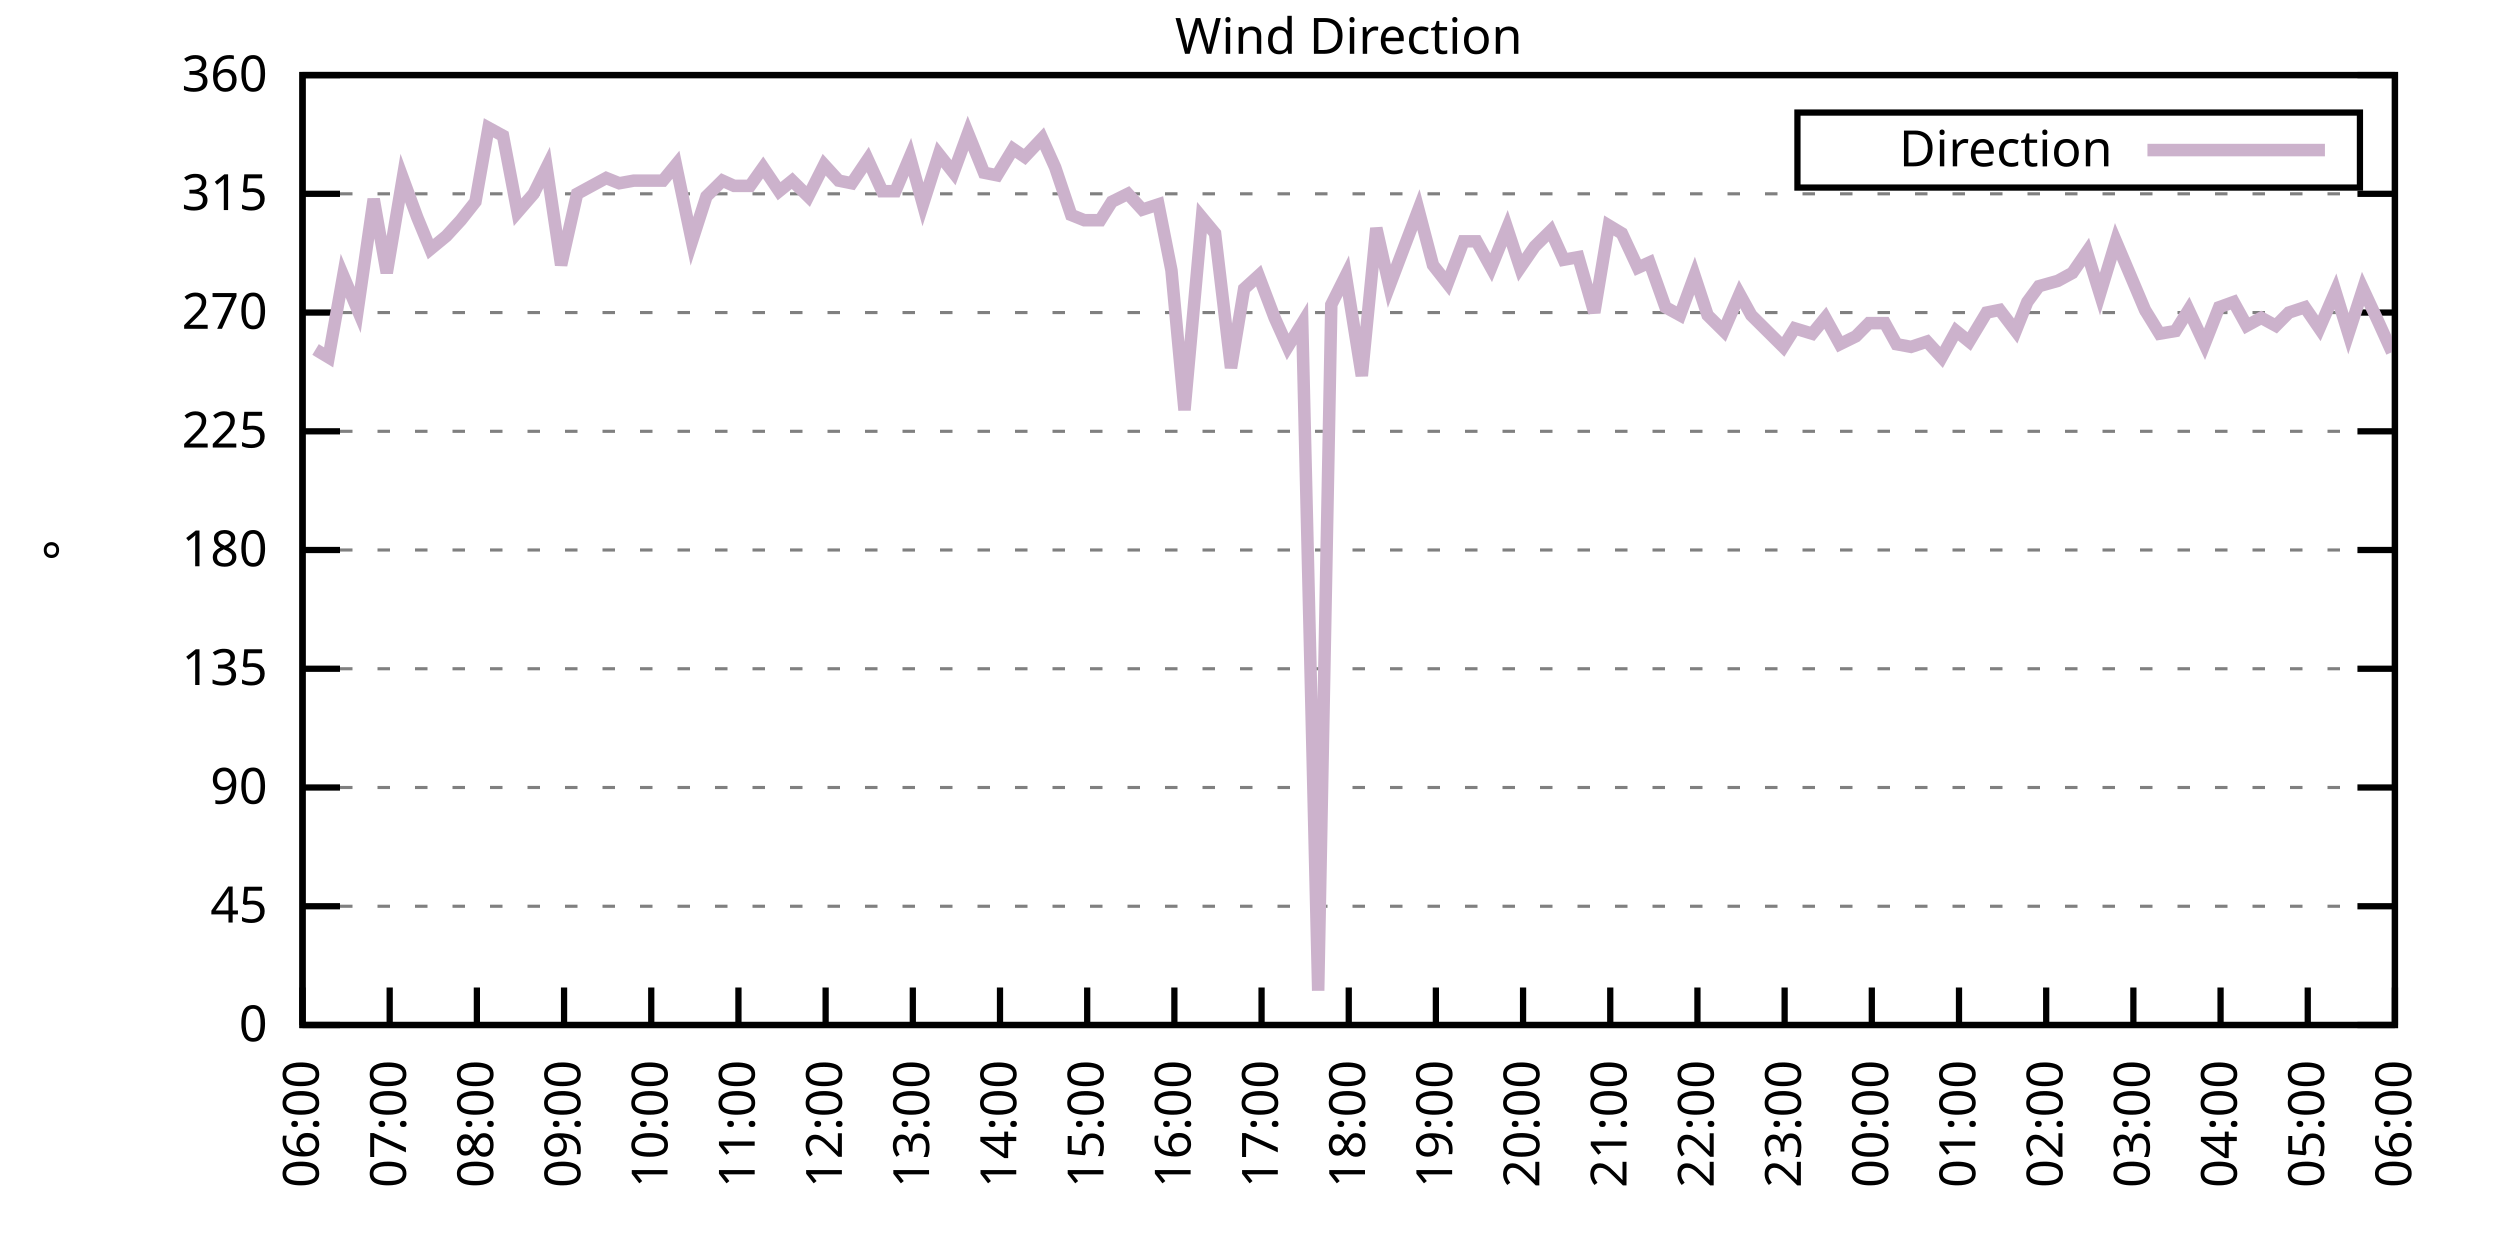
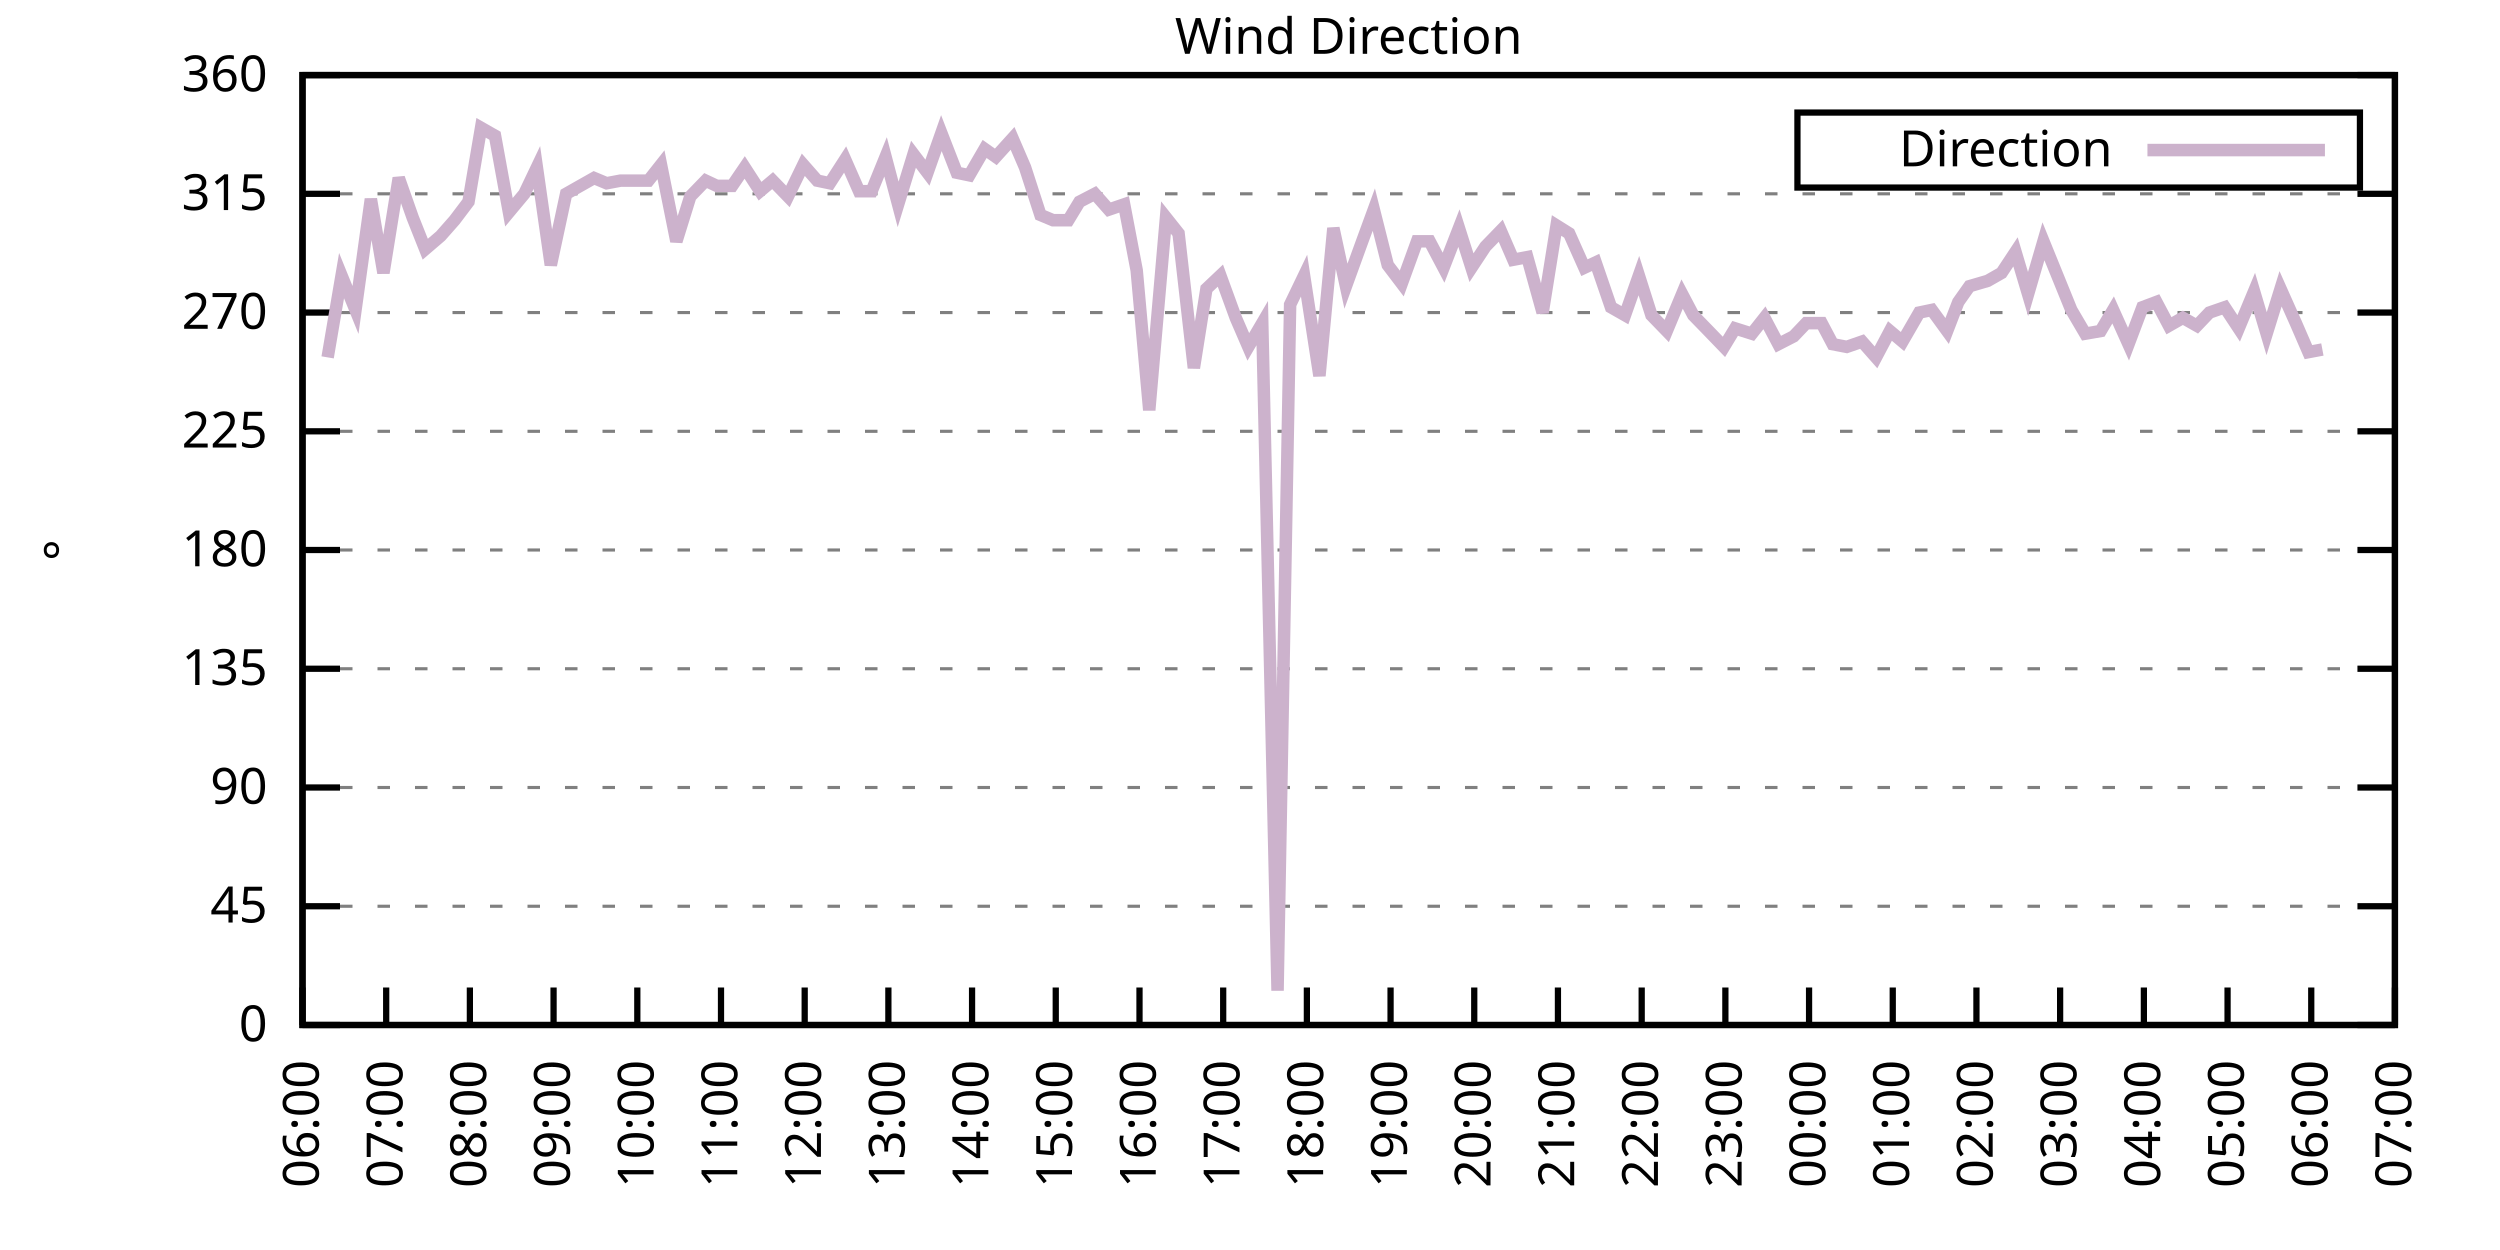
<svg xmlns="http://www.w3.org/2000/svg" xmlns:xlink="http://www.w3.org/1999/xlink" width="400" height="200" viewBox="0 0 400 200">
  <g id="gnuplot_canvas">
    <rect x="0" y="0" width="400" height="200" fill="none" />
    <defs>
      <circle id="gpDot" r="0.5" stroke-width="0.5" stroke="currentColor" />
      <path id="gpPt0" stroke-width="0.333" stroke="currentColor" d="M-1,0 h2 M0,-1 v2" />
      <path id="gpPt1" stroke-width="0.333" stroke="currentColor" d="M-1,-1 L1,1 M1,-1 L-1,1" />
      <path id="gpPt2" stroke-width="0.333" stroke="currentColor" d="M-1,0 L1,0 M0,-1 L0,1 M-1,-1 L1,1 M-1,1 L1,-1" />
      <rect id="gpPt3" stroke-width="0.333" stroke="currentColor" x="-1" y="-1" width="2" height="2" />
      <rect id="gpPt4" stroke-width="0.333" stroke="currentColor" fill="currentColor" x="-1" y="-1" width="2" height="2" />
      <circle id="gpPt5" stroke-width="0.333" stroke="currentColor" cx="0" cy="0" r="1" />
      <use xlink:href="#gpPt5" id="gpPt6" fill="currentColor" stroke="none" />
      <path id="gpPt7" stroke-width="0.333" stroke="currentColor" d="M0,-1.33 L-1.33,0.67 L1.33,0.67 z" />
      <use xlink:href="#gpPt7" id="gpPt8" fill="currentColor" stroke="none" />
      <use xlink:href="#gpPt7" id="gpPt9" stroke="currentColor" transform="rotate(180)" />
      <use xlink:href="#gpPt9" id="gpPt10" fill="currentColor" stroke="none" />
      <use xlink:href="#gpPt3" id="gpPt11" stroke="currentColor" transform="rotate(45)" />
      <use xlink:href="#gpPt11" id="gpPt12" fill="currentColor" stroke="none" />
      <path id="gpPt13" stroke-width="0.333" stroke="currentColor" d="M0,1.330 L1.265,0.411 L0.782,-1.067 L-0.782,-1.076 L-1.265,0.411 z" />
      <use xlink:href="#gpPt13" id="gpPt14" fill="currentColor" stroke="none" />
      <filter id="textbox" filterUnits="objectBoundingBox" x="0" y="0" height="1" width="1">
        <feFlood flood-color="white" flood-opacity="1" result="bgnd" />
        <feComposite in="SourceGraphic" in2="bgnd" operator="atop" />
      </filter>
      <filter id="greybox" filterUnits="objectBoundingBox" x="0" y="0" height="1" width="1">
        <feFlood flood-color="lightgrey" flood-opacity="1" result="grey" />
        <feComposite in="SourceGraphic" in2="grey" operator="atop" />
      </filter>
    </defs>
    <g fill="none" color="white" stroke="currentColor" stroke-width="1.00" stroke-linecap="butt" stroke-linejoin="miter">
</g>
    <g fill="none" color="black" stroke="currentColor" stroke-width="1.00" stroke-linecap="butt" stroke-linejoin="miter">
      <g stroke="none" shape-rendering="crispEdges">
        <polygon fill="rgb(255, 255, 255)" points="48.40,164.00 383.18,164.00 383.18,12.02 48.40,12.02 " />
      </g>
    </g>
    <g fill="none" color="black" stroke="currentColor" stroke-width="1.00" stroke-linecap="butt" stroke-linejoin="miter">
</g>
    <g fill="none" color="black" stroke="black" stroke-width="0.50" stroke-linecap="butt" stroke-linejoin="miter">
</g>
    <g fill="none" color="gray" stroke="currentColor" stroke-width="0.50" stroke-linecap="butt" stroke-linejoin="miter">
      <path stroke="gray" stroke-dasharray="2,4" class="gridline" d="M48.40,164.00 L383.19,164.00  " />
    </g>
    <g fill="none" color="gray" stroke="gray" stroke-width="1.00" stroke-linecap="butt" stroke-linejoin="miter">
</g>
    <g fill="none" color="black" stroke="currentColor" stroke-width="1.00" stroke-linecap="butt" stroke-linejoin="miter">
      <path stroke="black" d="M48.40,164.00 L54.40,164.00 M383.19,164.00 L377.19,164.00  " />
      <g transform="translate(42.80,166.60)" stroke="none" fill="black" font-family="Sans" font-size="8.00" text-anchor="end">
        <text>
          <tspan font-family="Sans"> 0</tspan>
        </text>
      </g>
    </g>
    <g fill="none" color="black" stroke="currentColor" stroke-width="1.00" stroke-linecap="butt" stroke-linejoin="miter">
</g>
    <g fill="none" color="black" stroke="black" stroke-width="0.50" stroke-linecap="butt" stroke-linejoin="miter">
</g>
    <g fill="none" color="gray" stroke="currentColor" stroke-width="0.50" stroke-linecap="butt" stroke-linejoin="miter">
      <path stroke="gray" stroke-dasharray="2,4" class="gridline" d="M48.40,145.00 L383.19,145.00  " />
    </g>
    <g fill="none" color="gray" stroke="gray" stroke-width="1.00" stroke-linecap="butt" stroke-linejoin="miter">
</g>
    <g fill="none" color="black" stroke="currentColor" stroke-width="1.00" stroke-linecap="butt" stroke-linejoin="miter">
      <path stroke="black" d="M48.40,145.00 L54.40,145.00 M383.19,145.00 L377.19,145.00  " />
      <g transform="translate(42.80,147.60)" stroke="none" fill="black" font-family="Sans" font-size="8.00" text-anchor="end">
        <text>
          <tspan font-family="Sans"> 45</tspan>
        </text>
      </g>
    </g>
    <g fill="none" color="black" stroke="currentColor" stroke-width="1.00" stroke-linecap="butt" stroke-linejoin="miter">
</g>
    <g fill="none" color="black" stroke="black" stroke-width="0.50" stroke-linecap="butt" stroke-linejoin="miter">
</g>
    <g fill="none" color="gray" stroke="currentColor" stroke-width="0.50" stroke-linecap="butt" stroke-linejoin="miter">
      <path stroke="gray" stroke-dasharray="2,4" class="gridline" d="M48.40,126.00 L383.19,126.00  " />
    </g>
    <g fill="none" color="gray" stroke="gray" stroke-width="1.00" stroke-linecap="butt" stroke-linejoin="miter">
</g>
    <g fill="none" color="black" stroke="currentColor" stroke-width="1.00" stroke-linecap="butt" stroke-linejoin="miter">
      <path stroke="black" d="M48.40,126.00 L54.40,126.00 M383.19,126.00 L377.19,126.00  " />
      <g transform="translate(42.80,128.60)" stroke="none" fill="black" font-family="Sans" font-size="8.00" text-anchor="end">
        <text>
          <tspan font-family="Sans"> 90</tspan>
        </text>
      </g>
    </g>
    <g fill="none" color="black" stroke="currentColor" stroke-width="1.00" stroke-linecap="butt" stroke-linejoin="miter">
</g>
    <g fill="none" color="black" stroke="black" stroke-width="0.50" stroke-linecap="butt" stroke-linejoin="miter">
</g>
    <g fill="none" color="gray" stroke="currentColor" stroke-width="0.50" stroke-linecap="butt" stroke-linejoin="miter">
      <path stroke="gray" stroke-dasharray="2,4" class="gridline" d="M48.40,107.00 L383.19,107.00  " />
    </g>
    <g fill="none" color="gray" stroke="gray" stroke-width="1.00" stroke-linecap="butt" stroke-linejoin="miter">
</g>
    <g fill="none" color="black" stroke="currentColor" stroke-width="1.00" stroke-linecap="butt" stroke-linejoin="miter">
      <path stroke="black" d="M48.40,107.00 L54.40,107.00 M383.19,107.00 L377.19,107.00  " />
      <g transform="translate(42.80,109.60)" stroke="none" fill="black" font-family="Sans" font-size="8.00" text-anchor="end">
        <text>
          <tspan font-family="Sans"> 135</tspan>
        </text>
      </g>
    </g>
    <g fill="none" color="black" stroke="currentColor" stroke-width="1.00" stroke-linecap="butt" stroke-linejoin="miter">
</g>
    <g fill="none" color="black" stroke="black" stroke-width="0.50" stroke-linecap="butt" stroke-linejoin="miter">
</g>
    <g fill="none" color="gray" stroke="currentColor" stroke-width="0.50" stroke-linecap="butt" stroke-linejoin="miter">
      <path stroke="gray" stroke-dasharray="2,4" class="gridline" d="M48.40,88.00 L383.19,88.00  " />
    </g>
    <g fill="none" color="gray" stroke="gray" stroke-width="1.00" stroke-linecap="butt" stroke-linejoin="miter">
</g>
    <g fill="none" color="black" stroke="currentColor" stroke-width="1.00" stroke-linecap="butt" stroke-linejoin="miter">
      <path stroke="black" d="M48.40,88.00 L54.40,88.00 M383.19,88.00 L377.19,88.00  " />
      <g transform="translate(42.80,90.60)" stroke="none" fill="black" font-family="Sans" font-size="8.00" text-anchor="end">
        <text>
          <tspan font-family="Sans"> 180</tspan>
        </text>
      </g>
    </g>
    <g fill="none" color="black" stroke="currentColor" stroke-width="1.00" stroke-linecap="butt" stroke-linejoin="miter">
</g>
    <g fill="none" color="black" stroke="black" stroke-width="0.50" stroke-linecap="butt" stroke-linejoin="miter">
</g>
    <g fill="none" color="gray" stroke="currentColor" stroke-width="0.50" stroke-linecap="butt" stroke-linejoin="miter">
      <path stroke="gray" stroke-dasharray="2,4" class="gridline" d="M48.40,69.01 L383.19,69.01  " />
    </g>
    <g fill="none" color="gray" stroke="gray" stroke-width="1.00" stroke-linecap="butt" stroke-linejoin="miter">
</g>
    <g fill="none" color="black" stroke="currentColor" stroke-width="1.00" stroke-linecap="butt" stroke-linejoin="miter">
      <path stroke="black" d="M48.40,69.01 L54.40,69.01 M383.19,69.01 L377.19,69.01  " />
      <g transform="translate(42.80,71.61)" stroke="none" fill="black" font-family="Sans" font-size="8.00" text-anchor="end">
        <text>
          <tspan font-family="Sans"> 225</tspan>
        </text>
      </g>
    </g>
    <g fill="none" color="black" stroke="currentColor" stroke-width="1.00" stroke-linecap="butt" stroke-linejoin="miter">
</g>
    <g fill="none" color="black" stroke="black" stroke-width="0.50" stroke-linecap="butt" stroke-linejoin="miter">
</g>
    <g fill="none" color="gray" stroke="currentColor" stroke-width="0.50" stroke-linecap="butt" stroke-linejoin="miter">
      <path stroke="gray" stroke-dasharray="2,4" class="gridline" d="M48.40,50.01 L383.19,50.01  " />
    </g>
    <g fill="none" color="gray" stroke="gray" stroke-width="1.00" stroke-linecap="butt" stroke-linejoin="miter">
</g>
    <g fill="none" color="black" stroke="currentColor" stroke-width="1.00" stroke-linecap="butt" stroke-linejoin="miter">
      <path stroke="black" d="M48.40,50.01 L54.40,50.01 M383.19,50.01 L377.19,50.01  " />
      <g transform="translate(42.80,52.61)" stroke="none" fill="black" font-family="Sans" font-size="8.00" text-anchor="end">
        <text>
          <tspan font-family="Sans"> 270</tspan>
        </text>
      </g>
    </g>
    <g fill="none" color="black" stroke="currentColor" stroke-width="1.00" stroke-linecap="butt" stroke-linejoin="miter">
</g>
    <g fill="none" color="black" stroke="black" stroke-width="0.50" stroke-linecap="butt" stroke-linejoin="miter">
</g>
    <g fill="none" color="gray" stroke="currentColor" stroke-width="0.50" stroke-linecap="butt" stroke-linejoin="miter">
      <path stroke="gray" stroke-dasharray="2,4" class="gridline" d="M48.40,31.01 L383.19,31.01  " />
    </g>
    <g fill="none" color="gray" stroke="gray" stroke-width="1.00" stroke-linecap="butt" stroke-linejoin="miter">
</g>
    <g fill="none" color="black" stroke="currentColor" stroke-width="1.00" stroke-linecap="butt" stroke-linejoin="miter">
      <path stroke="black" d="M48.40,31.01 L54.40,31.01 M383.19,31.01 L377.19,31.01  " />
      <g transform="translate(42.80,33.61)" stroke="none" fill="black" font-family="Sans" font-size="8.00" text-anchor="end">
        <text>
          <tspan font-family="Sans"> 315</tspan>
        </text>
      </g>
    </g>
    <g fill="none" color="black" stroke="currentColor" stroke-width="1.00" stroke-linecap="butt" stroke-linejoin="miter">
</g>
    <g fill="none" color="black" stroke="black" stroke-width="0.50" stroke-linecap="butt" stroke-linejoin="miter">
</g>
    <g fill="none" color="gray" stroke="currentColor" stroke-width="0.50" stroke-linecap="butt" stroke-linejoin="miter">
      <path stroke="gray" stroke-dasharray="2,4" class="gridline" d="M48.40,12.01 L383.19,12.01  " />
    </g>
    <g fill="none" color="gray" stroke="gray" stroke-width="1.00" stroke-linecap="butt" stroke-linejoin="miter">
</g>
    <g fill="none" color="black" stroke="currentColor" stroke-width="1.00" stroke-linecap="butt" stroke-linejoin="miter">
      <path stroke="black" d="M48.40,12.01 L54.40,12.01 M383.19,12.01 L377.19,12.01  " />
      <g transform="translate(42.80,14.61)" stroke="none" fill="black" font-family="Sans" font-size="8.00" text-anchor="end">
        <text>
          <tspan font-family="Sans"> 360</tspan>
        </text>
      </g>
    </g>
    <g fill="none" color="black" stroke="currentColor" stroke-width="1.00" stroke-linecap="butt" stroke-linejoin="miter">
      <path stroke="black" d="M48.40,164.00 L48.40,158.00  " />
      <g transform="translate(51.00,169.60) rotate(270.00)" stroke="none" fill="black" font-family="Sans" font-size="8.00" text-anchor="end">
        <text>
          <tspan font-family="Sans">06:00</tspan>
        </text>
      </g>
    </g>
    <g fill="none" color="black" stroke="currentColor" stroke-width="1.00" stroke-linecap="butt" stroke-linejoin="miter">
-       <path stroke="black" d="M62.35,164.00 L62.35,158.00  " />
-       <g transform="translate(64.95,169.60) rotate(270.00)" stroke="none" fill="black" font-family="Sans" font-size="8.00" text-anchor="end">
+       <path stroke="black" d="M61.79,164.00 L61.79,158.00  " />
+       <g transform="translate(64.39,169.60) rotate(270.00)" stroke="none" fill="black" font-family="Sans" font-size="8.00" text-anchor="end">
        <text>
          <tspan font-family="Sans">07:00</tspan>
        </text>
      </g>
    </g>
    <g fill="none" color="black" stroke="currentColor" stroke-width="1.00" stroke-linecap="butt" stroke-linejoin="miter">
-       <path stroke="black" d="M76.30,164.00 L76.30,158.00  " />
-       <g transform="translate(78.90,169.60) rotate(270.00)" stroke="none" fill="black" font-family="Sans" font-size="8.00" text-anchor="end">
+       <path stroke="black" d="M75.18,164.00 L75.18,158.00  " />
+       <g transform="translate(77.78,169.60) rotate(270.00)" stroke="none" fill="black" font-family="Sans" font-size="8.00" text-anchor="end">
        <text>
          <tspan font-family="Sans">08:00</tspan>
        </text>
      </g>
    </g>
    <g fill="none" color="black" stroke="currentColor" stroke-width="1.00" stroke-linecap="butt" stroke-linejoin="miter">
-       <path stroke="black" d="M90.25,164.00 L90.25,158.00  " />
-       <g transform="translate(92.85,169.60) rotate(270.00)" stroke="none" fill="black" font-family="Sans" font-size="8.00" text-anchor="end">
+       <path stroke="black" d="M88.57,164.00 L88.57,158.00  " />
+       <g transform="translate(91.17,169.60) rotate(270.00)" stroke="none" fill="black" font-family="Sans" font-size="8.00" text-anchor="end">
        <text>
          <tspan font-family="Sans">09:00</tspan>
        </text>
      </g>
    </g>
    <g fill="none" color="black" stroke="currentColor" stroke-width="1.00" stroke-linecap="butt" stroke-linejoin="miter">
-       <path stroke="black" d="M104.20,164.00 L104.20,158.00  " />
-       <g transform="translate(106.80,169.60) rotate(270.00)" stroke="none" fill="black" font-family="Sans" font-size="8.00" text-anchor="end">
+       <path stroke="black" d="M101.97,164.00 L101.97,158.00  " />
+       <g transform="translate(104.57,169.60) rotate(270.00)" stroke="none" fill="black" font-family="Sans" font-size="8.00" text-anchor="end">
        <text>
          <tspan font-family="Sans">10:00</tspan>
        </text>
      </g>
    </g>
    <g fill="none" color="black" stroke="currentColor" stroke-width="1.00" stroke-linecap="butt" stroke-linejoin="miter">
-       <path stroke="black" d="M118.15,164.00 L118.15,158.00  " />
-       <g transform="translate(120.75,169.60) rotate(270.00)" stroke="none" fill="black" font-family="Sans" font-size="8.00" text-anchor="end">
+       <path stroke="black" d="M115.36,164.00 L115.36,158.00  " />
+       <g transform="translate(117.96,169.60) rotate(270.00)" stroke="none" fill="black" font-family="Sans" font-size="8.00" text-anchor="end">
        <text>
          <tspan font-family="Sans">11:00</tspan>
        </text>
      </g>
    </g>
    <g fill="none" color="black" stroke="currentColor" stroke-width="1.00" stroke-linecap="butt" stroke-linejoin="miter">
-       <path stroke="black" d="M132.10,164.00 L132.10,158.00  " />
-       <g transform="translate(134.70,169.60) rotate(270.00)" stroke="none" fill="black" font-family="Sans" font-size="8.00" text-anchor="end">
+       <path stroke="black" d="M128.75,164.00 L128.75,158.00  " />
+       <g transform="translate(131.35,169.60) rotate(270.00)" stroke="none" fill="black" font-family="Sans" font-size="8.00" text-anchor="end">
        <text>
          <tspan font-family="Sans">12:00</tspan>
        </text>
      </g>
    </g>
    <g fill="none" color="black" stroke="currentColor" stroke-width="1.00" stroke-linecap="butt" stroke-linejoin="miter">
-       <path stroke="black" d="M146.05,164.00 L146.05,158.00  " />
-       <g transform="translate(148.65,169.60) rotate(270.00)" stroke="none" fill="black" font-family="Sans" font-size="8.00" text-anchor="end">
+       <path stroke="black" d="M142.14,164.00 L142.14,158.00  " />
+       <g transform="translate(144.74,169.60) rotate(270.00)" stroke="none" fill="black" font-family="Sans" font-size="8.00" text-anchor="end">
        <text>
          <tspan font-family="Sans">13:00</tspan>
        </text>
      </g>
    </g>
    <g fill="none" color="black" stroke="currentColor" stroke-width="1.00" stroke-linecap="butt" stroke-linejoin="miter">
-       <path stroke="black" d="M160.00,164.00 L160.00,158.00  " />
-       <g transform="translate(162.60,169.60) rotate(270.00)" stroke="none" fill="black" font-family="Sans" font-size="8.00" text-anchor="end">
+       <path stroke="black" d="M155.53,164.00 L155.53,158.00  " />
+       <g transform="translate(158.13,169.60) rotate(270.00)" stroke="none" fill="black" font-family="Sans" font-size="8.00" text-anchor="end">
        <text>
          <tspan font-family="Sans">14:00</tspan>
        </text>
      </g>
    </g>
    <g fill="none" color="black" stroke="currentColor" stroke-width="1.00" stroke-linecap="butt" stroke-linejoin="miter">
-       <path stroke="black" d="M173.95,164.00 L173.95,158.00  " />
-       <g transform="translate(176.55,169.60) rotate(270.00)" stroke="none" fill="black" font-family="Sans" font-size="8.00" text-anchor="end">
+       <path stroke="black" d="M168.92,164.00 L168.92,158.00  " />
+       <g transform="translate(171.52,169.60) rotate(270.00)" stroke="none" fill="black" font-family="Sans" font-size="8.00" text-anchor="end">
        <text>
          <tspan font-family="Sans">15:00</tspan>
        </text>
      </g>
    </g>
    <g fill="none" color="black" stroke="currentColor" stroke-width="1.00" stroke-linecap="butt" stroke-linejoin="miter">
-       <path stroke="black" d="M187.90,164.00 L187.90,158.00  " />
-       <g transform="translate(190.50,169.60) rotate(270.00)" stroke="none" fill="black" font-family="Sans" font-size="8.00" text-anchor="end">
+       <path stroke="black" d="M182.32,164.00 L182.32,158.00  " />
+       <g transform="translate(184.92,169.60) rotate(270.00)" stroke="none" fill="black" font-family="Sans" font-size="8.00" text-anchor="end">
        <text>
          <tspan font-family="Sans">16:00</tspan>
        </text>
      </g>
    </g>
    <g fill="none" color="black" stroke="currentColor" stroke-width="1.00" stroke-linecap="butt" stroke-linejoin="miter">
-       <path stroke="black" d="M201.85,164.00 L201.85,158.00  " />
-       <g transform="translate(204.45,169.60) rotate(270.00)" stroke="none" fill="black" font-family="Sans" font-size="8.00" text-anchor="end">
+       <path stroke="black" d="M195.71,164.00 L195.71,158.00  " />
+       <g transform="translate(198.31,169.60) rotate(270.00)" stroke="none" fill="black" font-family="Sans" font-size="8.00" text-anchor="end">
        <text>
          <tspan font-family="Sans">17:00</tspan>
        </text>
      </g>
    </g>
    <g fill="none" color="black" stroke="currentColor" stroke-width="1.00" stroke-linecap="butt" stroke-linejoin="miter">
-       <path stroke="black" d="M215.80,164.00 L215.80,158.00  " />
-       <g transform="translate(218.40,169.60) rotate(270.00)" stroke="none" fill="black" font-family="Sans" font-size="8.00" text-anchor="end">
+       <path stroke="black" d="M209.10,164.00 L209.10,158.00  " />
+       <g transform="translate(211.70,169.60) rotate(270.00)" stroke="none" fill="black" font-family="Sans" font-size="8.00" text-anchor="end">
        <text>
          <tspan font-family="Sans">18:00</tspan>
        </text>
      </g>
    </g>
    <g fill="none" color="black" stroke="currentColor" stroke-width="1.00" stroke-linecap="butt" stroke-linejoin="miter">
-       <path stroke="black" d="M229.74,164.00 L229.74,158.00  " />
-       <g transform="translate(232.34,169.60) rotate(270.00)" stroke="none" fill="black" font-family="Sans" font-size="8.00" text-anchor="end">
+       <path stroke="black" d="M222.49,164.00 L222.49,158.00  " />
+       <g transform="translate(225.09,169.60) rotate(270.00)" stroke="none" fill="black" font-family="Sans" font-size="8.00" text-anchor="end">
        <text>
          <tspan font-family="Sans">19:00</tspan>
        </text>
      </g>
    </g>
    <g fill="none" color="black" stroke="currentColor" stroke-width="1.00" stroke-linecap="butt" stroke-linejoin="miter">
-       <path stroke="black" d="M243.69,164.00 L243.69,158.00  " />
-       <g transform="translate(246.29,169.60) rotate(270.00)" stroke="none" fill="black" font-family="Sans" font-size="8.00" text-anchor="end">
+       <path stroke="black" d="M235.88,164.00 L235.88,158.00  " />
+       <g transform="translate(238.48,169.60) rotate(270.00)" stroke="none" fill="black" font-family="Sans" font-size="8.00" text-anchor="end">
        <text>
          <tspan font-family="Sans">20:00</tspan>
        </text>
      </g>
    </g>
    <g fill="none" color="black" stroke="currentColor" stroke-width="1.00" stroke-linecap="butt" stroke-linejoin="miter">
-       <path stroke="black" d="M257.64,164.00 L257.64,158.00  " />
-       <g transform="translate(260.24,169.60) rotate(270.00)" stroke="none" fill="black" font-family="Sans" font-size="8.00" text-anchor="end">
+       <path stroke="black" d="M249.27,164.00 L249.27,158.00  " />
+       <g transform="translate(251.87,169.60) rotate(270.00)" stroke="none" fill="black" font-family="Sans" font-size="8.00" text-anchor="end">
        <text>
          <tspan font-family="Sans">21:00</tspan>
        </text>
      </g>
    </g>
    <g fill="none" color="black" stroke="currentColor" stroke-width="1.00" stroke-linecap="butt" stroke-linejoin="miter">
-       <path stroke="black" d="M271.59,164.00 L271.59,158.00  " />
-       <g transform="translate(274.19,169.60) rotate(270.00)" stroke="none" fill="black" font-family="Sans" font-size="8.00" text-anchor="end">
+       <path stroke="black" d="M262.67,164.00 L262.67,158.00  " />
+       <g transform="translate(265.27,169.60) rotate(270.00)" stroke="none" fill="black" font-family="Sans" font-size="8.00" text-anchor="end">
        <text>
          <tspan font-family="Sans">22:00</tspan>
        </text>
      </g>
    </g>
    <g fill="none" color="black" stroke="currentColor" stroke-width="1.00" stroke-linecap="butt" stroke-linejoin="miter">
-       <path stroke="black" d="M285.54,164.00 L285.54,158.00  " />
-       <g transform="translate(288.14,169.60) rotate(270.00)" stroke="none" fill="black" font-family="Sans" font-size="8.00" text-anchor="end">
+       <path stroke="black" d="M276.06,164.00 L276.06,158.00  " />
+       <g transform="translate(278.66,169.60) rotate(270.00)" stroke="none" fill="black" font-family="Sans" font-size="8.00" text-anchor="end">
        <text>
          <tspan font-family="Sans">23:00</tspan>
        </text>
      </g>
    </g>
    <g fill="none" color="black" stroke="currentColor" stroke-width="1.00" stroke-linecap="butt" stroke-linejoin="miter">
-       <path stroke="black" d="M299.49,164.00 L299.49,158.00  " />
-       <g transform="translate(302.09,169.60) rotate(270.00)" stroke="none" fill="black" font-family="Sans" font-size="8.00" text-anchor="end">
+       <path stroke="black" d="M289.45,164.00 L289.45,158.00  " />
+       <g transform="translate(292.05,169.60) rotate(270.00)" stroke="none" fill="black" font-family="Sans" font-size="8.00" text-anchor="end">
        <text>
          <tspan font-family="Sans">00:00</tspan>
        </text>
      </g>
    </g>
    <g fill="none" color="black" stroke="currentColor" stroke-width="1.00" stroke-linecap="butt" stroke-linejoin="miter">
-       <path stroke="black" d="M313.44,164.00 L313.44,158.00  " />
-       <g transform="translate(316.04,169.60) rotate(270.00)" stroke="none" fill="black" font-family="Sans" font-size="8.00" text-anchor="end">
+       <path stroke="black" d="M302.84,164.00 L302.84,158.00  " />
+       <g transform="translate(305.44,169.60) rotate(270.00)" stroke="none" fill="black" font-family="Sans" font-size="8.00" text-anchor="end">
        <text>
          <tspan font-family="Sans">01:00</tspan>
        </text>
      </g>
    </g>
    <g fill="none" color="black" stroke="currentColor" stroke-width="1.00" stroke-linecap="butt" stroke-linejoin="miter">
-       <path stroke="black" d="M327.39,164.00 L327.39,158.00  " />
-       <g transform="translate(329.99,169.60) rotate(270.00)" stroke="none" fill="black" font-family="Sans" font-size="8.00" text-anchor="end">
+       <path stroke="black" d="M316.23,164.00 L316.23,158.00  " />
+       <g transform="translate(318.83,169.60) rotate(270.00)" stroke="none" fill="black" font-family="Sans" font-size="8.00" text-anchor="end">
        <text>
          <tspan font-family="Sans">02:00</tspan>
        </text>
      </g>
    </g>
    <g fill="none" color="black" stroke="currentColor" stroke-width="1.00" stroke-linecap="butt" stroke-linejoin="miter">
-       <path stroke="black" d="M341.34,164.00 L341.34,158.00  " />
-       <g transform="translate(343.94,169.60) rotate(270.00)" stroke="none" fill="black" font-family="Sans" font-size="8.00" text-anchor="end">
+       <path stroke="black" d="M329.62,164.00 L329.62,158.00  " />
+       <g transform="translate(332.22,169.60) rotate(270.00)" stroke="none" fill="black" font-family="Sans" font-size="8.00" text-anchor="end">
        <text>
          <tspan font-family="Sans">03:00</tspan>
        </text>
      </g>
    </g>
    <g fill="none" color="black" stroke="currentColor" stroke-width="1.00" stroke-linecap="butt" stroke-linejoin="miter">
-       <path stroke="black" d="M355.29,164.00 L355.29,158.00  " />
-       <g transform="translate(357.89,169.60) rotate(270.00)" stroke="none" fill="black" font-family="Sans" font-size="8.00" text-anchor="end">
+       <path stroke="black" d="M343.02,164.00 L343.02,158.00  " />
+       <g transform="translate(345.62,169.60) rotate(270.00)" stroke="none" fill="black" font-family="Sans" font-size="8.00" text-anchor="end">
        <text>
          <tspan font-family="Sans">04:00</tspan>
        </text>
      </g>
    </g>
    <g fill="none" color="black" stroke="currentColor" stroke-width="1.00" stroke-linecap="butt" stroke-linejoin="miter">
-       <path stroke="black" d="M369.24,164.00 L369.24,158.00  " />
-       <g transform="translate(371.84,169.60) rotate(270.00)" stroke="none" fill="black" font-family="Sans" font-size="8.00" text-anchor="end">
+       <path stroke="black" d="M356.41,164.00 L356.41,158.00  " />
+       <g transform="translate(359.01,169.60) rotate(270.00)" stroke="none" fill="black" font-family="Sans" font-size="8.00" text-anchor="end">
        <text>
          <tspan font-family="Sans">05:00</tspan>
+         </text>
+       </g>
+     </g>
+     <g fill="none" color="black" stroke="currentColor" stroke-width="1.00" stroke-linecap="butt" stroke-linejoin="miter">
+       <path stroke="black" d="M369.80,164.00 L369.80,158.00  " />
+       <g transform="translate(372.40,169.60) rotate(270.00)" stroke="none" fill="black" font-family="Sans" font-size="8.00" text-anchor="end">
+         <text>
+           <tspan font-family="Sans">06:00</tspan>
        </text>
      </g>
    </g>
    <g fill="none" color="black" stroke="currentColor" stroke-width="1.00" stroke-linecap="butt" stroke-linejoin="miter">
      <path stroke="black" d="M383.19,164.00 L383.19,158.00  " />
      <g transform="translate(385.79,169.60) rotate(270.00)" stroke="none" fill="black" font-family="Sans" font-size="8.00" text-anchor="end">
        <text>
-           <tspan font-family="Sans">06:00</tspan>
+           <tspan font-family="Sans">07:00</tspan>
        </text>
      </g>
    </g>
    <g fill="none" color="black" stroke="currentColor" stroke-width="1.00" stroke-linecap="butt" stroke-linejoin="miter">
</g>
    <g fill="none" color="black" stroke="currentColor" stroke-width="1.00" stroke-linecap="butt" stroke-linejoin="miter">
      <path stroke="black" d="M48.40,12.01 L48.40,164.00 L383.19,164.00 L383.19,12.01 L48.40,12.01 Z  " />
    </g>
    <g fill="none" color="black" stroke="currentColor" stroke-width="1.00" stroke-linecap="butt" stroke-linejoin="miter">
</g>
    <g fill="none" color="black" stroke="currentColor" stroke-width="1.00" stroke-linecap="butt" stroke-linejoin="miter">
      <path stroke="black" d="M287.59,30.01 L287.59,18.01 L377.59,18.01 L377.59,30.01 L287.59,30.01 Z  " />
    </g>
    <g id="Wind_direction_plot_1">
      <g fill="none" color="white" stroke="black" stroke-width="2.00" stroke-linecap="butt" stroke-linejoin="miter">
</g>
      <g fill="none" color="black" stroke="currentColor" stroke-width="2.00" stroke-linecap="butt" stroke-linejoin="miter">
        <g transform="translate(337.99,26.61)" stroke="none" fill="black" font-family="Sans" font-size="8.00" text-anchor="end">
          <text>
            <tspan font-family="Sans">Direction</tspan>
          </text>
        </g>
      </g>
      <g fill="none" color="black" stroke="currentColor" stroke-width="2.00" stroke-linecap="butt" stroke-linejoin="miter">
-         <path stroke="rgb(204, 178, 204)" d="M343.59,24.01 L371.99,24.01 M50.49,55.92 L52.58,57.18 L54.91,44.10 L57.23,49.59 L59.79,31.85 L61.88,43.67   L64.44,28.48 L66.77,34.81 L68.86,39.87 L71.42,37.76 L73.74,35.23 L76.07,32.28 L78.16,20.45 L80.48,21.72   L82.81,33.96 L85.37,31.01 L87.46,26.79 L89.78,42.41 L92.34,31.01 L94.67,29.74 L96.99,28.48 L99.08,29.32   L101.41,28.90 L103.73,28.90 L106.06,28.90 L108.15,26.36 L110.71,38.61 L113.03,31.43 L115.59,28.90 L117.45,29.74   L120.01,29.74 L122.10,26.79 L124.66,30.59 L126.75,28.90 L129.31,31.43 L131.87,26.36 L134.19,28.90 L136.28,29.32   L138.84,25.52 L141.16,30.59 L143.26,30.59 L145.58,25.10 L147.67,32.70 L150.23,24.68 L152.56,27.63 L154.88,21.30   L157.44,27.63 L159.53,28.05 L162.09,23.83 L163.95,25.10 L166.74,22.14 L168.83,26.79 L171.39,34.39 L173.48,35.23   L176.04,35.23 L177.90,32.28 L180.46,31.01 L182.78,33.54 L185.34,32.70 L187.43,43.25 L189.52,65.63 L192.31,34.81   L194.41,37.34 L196.96,58.87 L199.06,46.21 L201.38,44.10 L203.94,50.85 L206.03,55.50 L208.36,51.70 L210.91,158.51   L213.01,48.74 L215.33,44.10 L217.89,60.14 L220.21,36.50 L222.30,45.79 L224.86,39.03 L226.95,33.54 L229.28,42.41   L231.60,45.36 L234.16,38.61 L236.25,38.61 L238.58,42.83 L241.14,36.50 L243.23,42.83 L245.55,39.45 L248.11,36.92   L250.20,41.56 L252.53,41.14 L255.09,50.01 L257.41,36.08 L259.50,37.34 L262.06,42.83 L263.92,41.99 L266.48,49.16   L268.80,50.43 L271.13,44.10 L273.22,50.43 L275.78,52.96 L278.34,47.05 L280.20,50.43 L282.75,52.96 L285.31,55.50   L287.17,52.54 L289.96,53.39 L292.05,50.85 L294.38,55.07 L296.94,53.81 L299.03,51.70 L301.58,51.70 L303.44,55.07   L305.77,55.50 L308.33,54.65 L310.65,57.18 L312.98,52.96 L315.07,54.65 L317.86,50.01 L319.95,49.59 L322.51,52.96   L324.37,48.32 L326.23,45.79 L329.25,44.94 L331.58,43.67 L333.90,40.30 L335.99,47.05 L338.55,38.61 L340.88,44.10   L343.20,49.59 L345.53,53.39 L348.08,52.96 L350.18,49.59 L352.73,55.07 L355.06,49.16 L357.38,48.32 L359.48,52.12   L361.80,50.85 L364.13,52.12 L366.22,50.01 L368.78,49.16 L371.10,52.54 L373.66,46.63 L375.75,53.39 L378.08,46.21   L380.63,51.70 L382.73,56.34  " />
+         <path stroke="rgb(204, 178, 204)" d="M343.59,24.01 L371.99,24.01 M52.42,57.18 L54.65,44.10 L56.88,49.59 L59.34,31.85 L61.35,43.67 L63.80,28.48   L66.03,34.81 L68.04,39.87 L70.50,37.76 L72.73,35.23 L74.96,32.28 L76.97,20.45 L79.20,21.72 L81.43,33.96   L83.89,31.01 L85.90,26.79 L88.13,42.41 L90.58,31.01 L92.82,29.74 L95.05,28.48 L97.06,29.32 L99.29,28.90   L101.52,28.90 L103.75,28.90 L105.76,26.36 L108.22,38.61 L110.45,31.43 L112.90,28.90 L114.69,29.74 L117.14,29.74   L119.15,26.79 L121.61,30.59 L123.62,28.90 L126.07,31.43 L128.53,26.36 L130.76,28.90 L132.77,29.32 L135.22,25.52   L137.45,30.59 L139.46,30.59 L141.69,25.10 L143.70,32.70 L146.16,24.68 L148.39,27.63 L150.62,21.30 L153.08,27.63   L155.09,28.05 L157.54,23.83 L159.33,25.10 L162.01,22.14 L164.01,26.79 L166.47,34.39 L168.48,35.23 L170.93,35.23   L172.72,32.28 L175.17,31.01 L177.41,33.54 L179.86,32.70 L181.87,43.25 L183.88,65.63 L186.56,34.81 L188.57,37.34   L191.02,58.87 L193.03,46.21 L195.26,44.10 L197.72,50.85 L199.73,55.50 L201.96,51.70 L204.41,158.51 L206.42,48.74   L208.65,44.10 L211.11,60.14 L213.34,36.50 L215.35,45.79 L217.80,39.03 L219.81,33.54 L222.04,42.41 L224.28,45.36   L226.73,38.61 L228.74,38.61 L230.97,42.83 L233.43,36.50 L235.44,42.83 L237.67,39.45 L240.12,36.92 L242.13,41.56   L244.36,41.14 L246.82,50.01 L249.05,36.08 L251.06,37.34 L253.51,42.83 L255.30,41.99 L257.76,49.16 L259.99,50.43   L262.22,44.10 L264.23,50.43 L266.68,52.96 L269.14,47.05 L270.92,50.43 L273.38,52.96 L275.83,55.50 L277.62,52.54   L280.30,53.39 L282.31,50.85 L284.54,55.07 L286.99,53.81 L289.00,51.70 L291.46,51.70 L293.24,55.07 L295.48,55.50   L297.93,54.65 L300.16,57.18 L302.39,52.96 L304.40,54.65 L307.08,50.01 L309.09,49.59 L311.54,52.96 L313.33,48.32   L315.12,45.79 L318.02,44.94 L320.25,43.67 L322.48,40.30 L324.49,47.05 L326.95,38.61 L329.18,44.10 L331.41,49.59   L333.64,53.39 L336.10,52.96 L338.10,49.59 L340.56,55.07 L342.79,49.16 L345.02,48.32 L347.03,52.12 L349.26,50.85   L351.50,52.12 L353.51,50.01 L355.96,49.16 L358.19,52.54 L360.65,46.63 L362.66,53.39 L364.89,46.21 L367.34,51.70   L369.35,56.34 L371.58,55.92  " />
      </g>
    </g>
    <g fill="none" color="black" stroke="currentColor" stroke-width="2.00" stroke-linecap="butt" stroke-linejoin="miter">
</g>
    <g fill="none" color="black" stroke="black" stroke-width="1.00" stroke-linecap="butt" stroke-linejoin="miter">
</g>
    <g fill="none" color="black" stroke="currentColor" stroke-width="1.00" stroke-linecap="butt" stroke-linejoin="miter">
      <path stroke="black" d="M48.40,12.01 L48.40,164.00 L383.19,164.00 L383.19,12.01 L48.40,12.01 Z  " />
      <g transform="translate(12.80,88.01) rotate(270.00)" stroke="none" fill="black" font-family="Sans" font-size="8.00" text-anchor="middle">
        <text>
          <tspan font-family="Sans">°</tspan>
        </text>
      </g>
    </g>
    <g fill="none" color="black" stroke="currentColor" stroke-width="1.00" stroke-linecap="butt" stroke-linejoin="miter">
</g>
    <g fill="none" color="black" stroke="currentColor" stroke-width="1.00" stroke-linecap="butt" stroke-linejoin="miter">
      <g transform="translate(215.79,8.61)" stroke="none" fill="black" font-family="Sans" font-size="8.00" text-anchor="middle">
        <text>
          <tspan font-family="Sans">Wind Direction</tspan>
        </text>
      </g>
    </g>
    <g fill="none" color="black" stroke="currentColor" stroke-width="1.00" stroke-linecap="butt" stroke-linejoin="miter">
</g>
  </g>
</svg>
